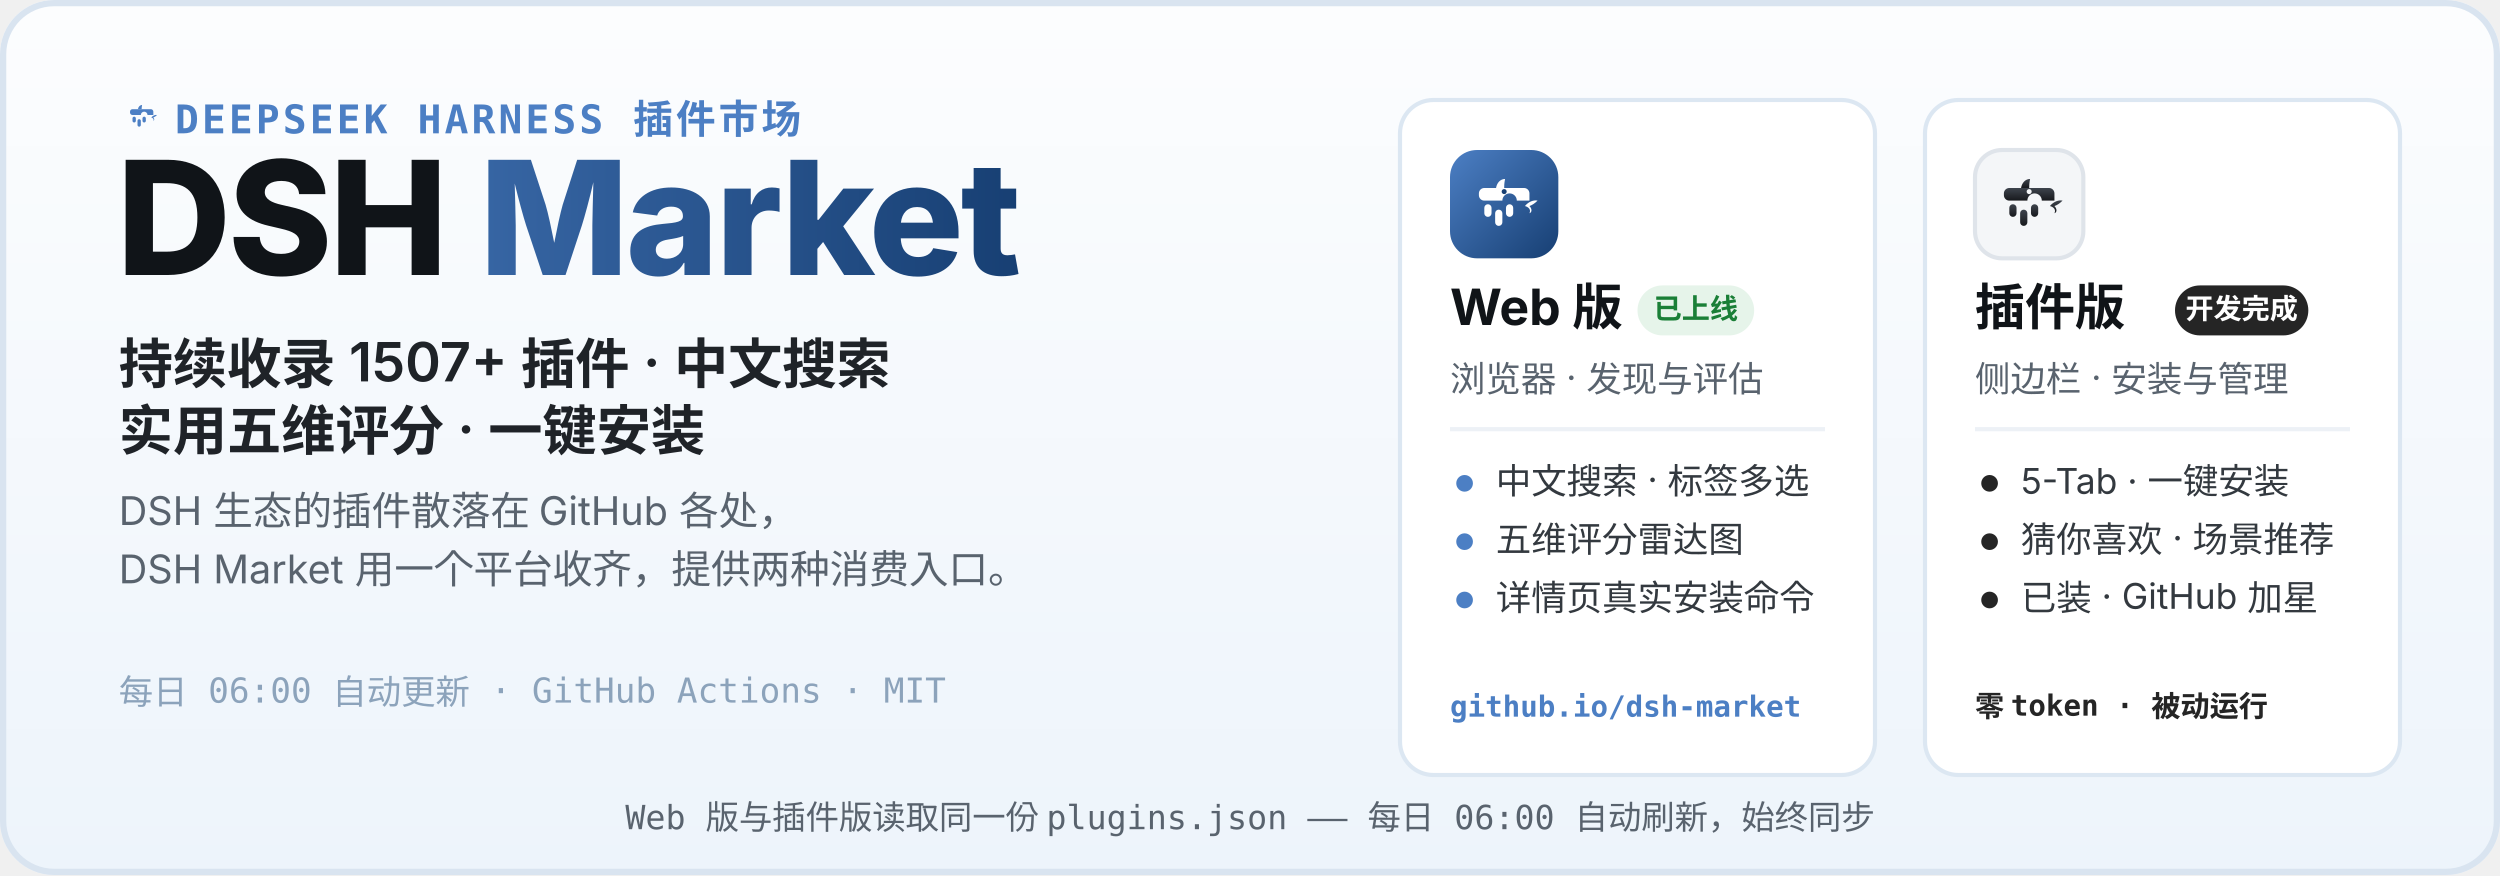
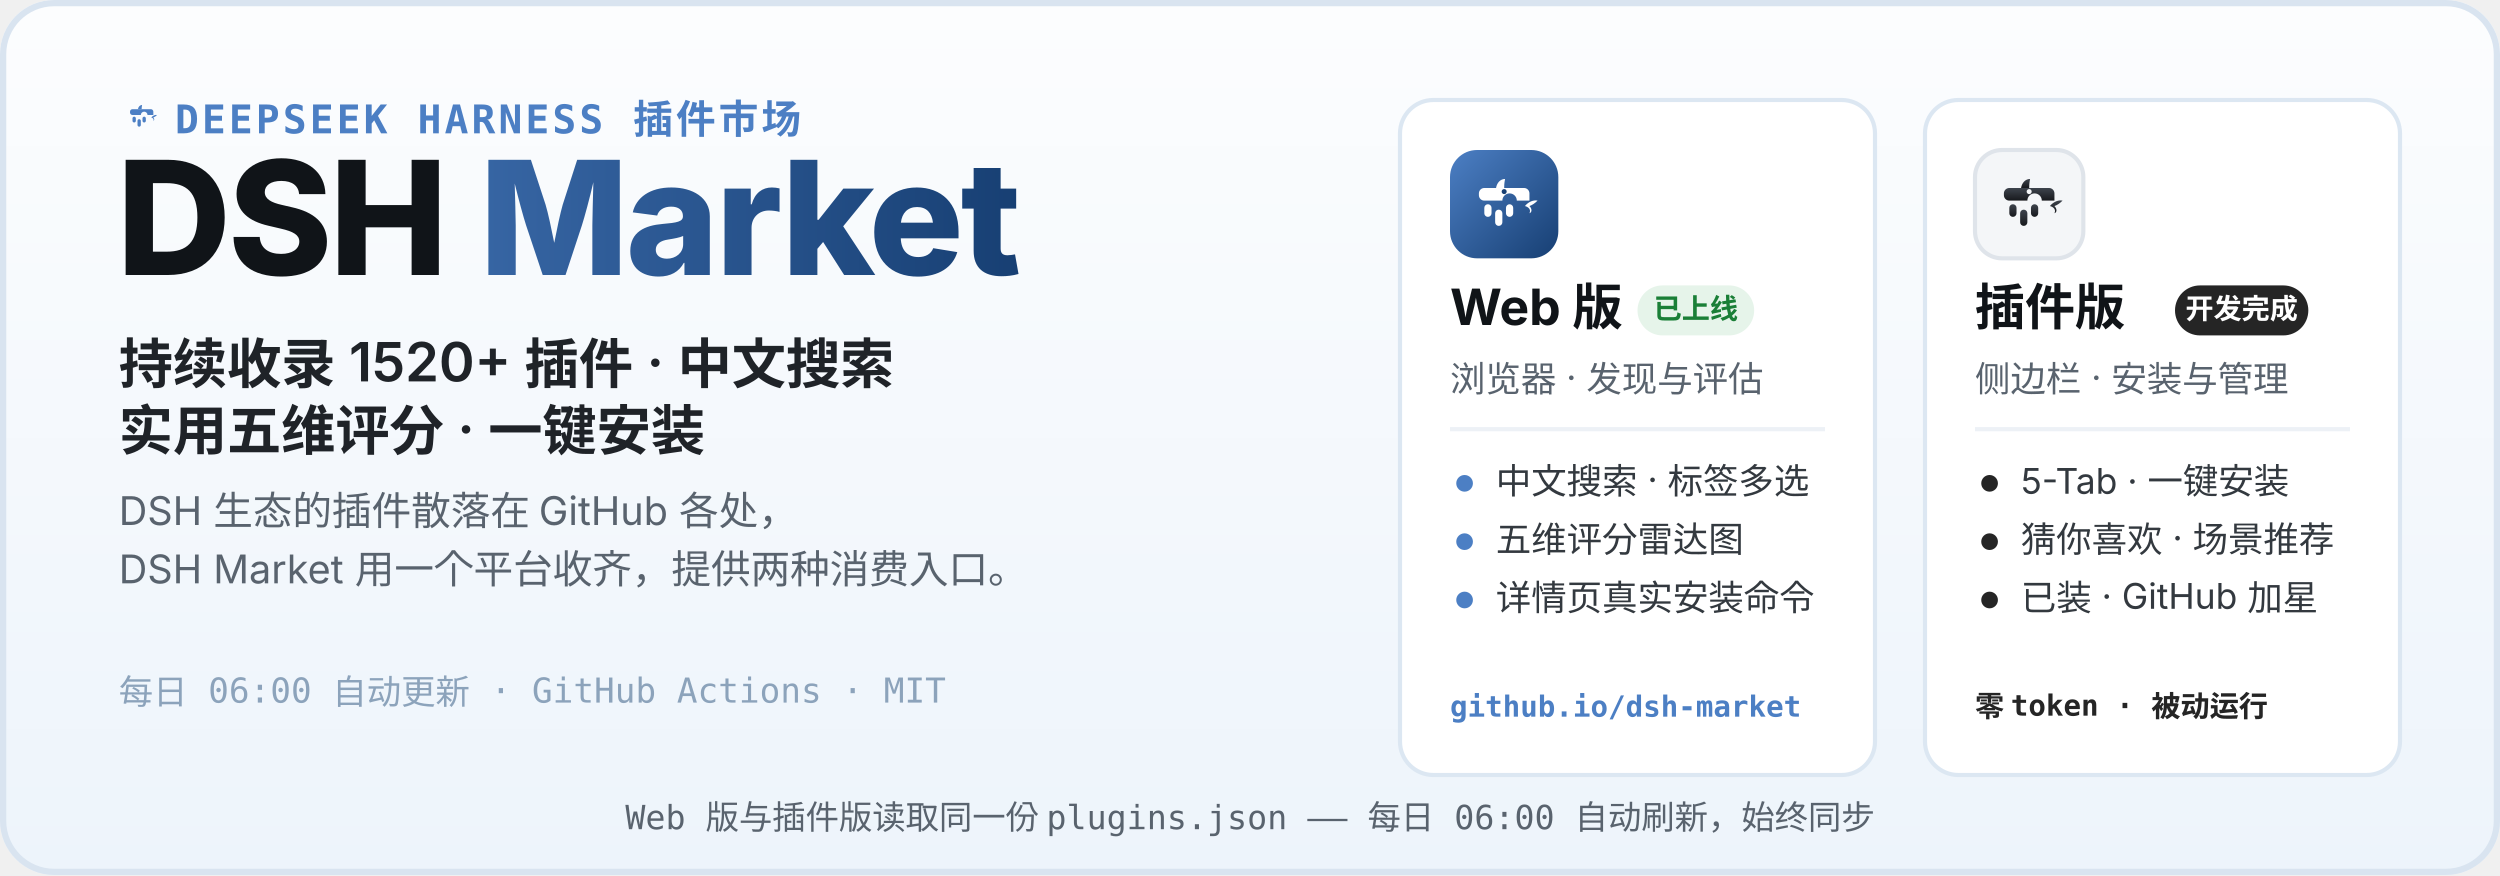
<svg xmlns="http://www.w3.org/2000/svg" width="1200" height="420" viewBox="0 0 1200 420" role="img" aria-labelledby="hero-title hero-desc">
  <defs>
    <linearGradient id="heroBg" x1="0" y1="0" x2="0" y2="1">
      <stop offset="0" stop-color="#FCFDFE" />
      <stop offset="1" stop-color="#EDF4FB" />
    </linearGradient>
    <linearGradient id="webLogo" x1="0" y1="0" x2="1" y2="1">
      <stop offset="0" stop-color="#4C7FC4" />
      <stop offset="1" stop-color="#173F73" />
    </linearGradient>
    <linearGradient id="plugLogo" x1="0" y1="0" x2="0" y2="1">
      <stop offset="0" stop-color="#3E444D" />
      <stop offset="1" stop-color="#17191D" />
    </linearGradient>
    <linearGradient id="marketWord" x1="0" y1="0" x2="1" y2="0">
      <stop offset="0" stop-color="#4C7FC4" />
      <stop offset="1" stop-color="#173F73" />
    </linearGradient>
  </defs>
  <rect width="1200" height="420" rx="26" fill="url(#heroBg)" />
  <rect x="1.5" y="1.5" width="1197" height="417" rx="24.5" fill="none" stroke="#D9E4F0" stroke-width="3" />
  <g transform="translate(56 44) scale(0.2)">
    <path d="M51 42 C52 36 56 32 61 32 C60 37 60 40 60 42 Z" fill="#4C7FC4" />
    <path d="M83 62 C87 57 93 55 97 56 C94 59 91 61 88 62 C91 65 91 69 88 70 C90 66 87 63 83 62 Z" fill="#4C7FC4" />
    <g fill="#4C7FC4">
      <path d="M38 42 h44 a6 6 0 0 1 6 6 v8 h-14 a8 8 0 1 0 -16 0 h-20 a6 6 0 0 1 -6 -6 v-2 a6 6 0 0 1 6 -6 z" />
      <rect x="38" y="60" width="8" height="14" rx="4" />
      <rect x="50" y="66" width="8" height="18" rx="4" />
      <rect x="62" y="60" width="8" height="14" rx="4" />
    </g>
  </g>
  <text x="84" y="64" font-family="ui-monospace, SFMono-Regular, Menlo, Consolas, monospace" font-size="19" font-weight="600" letter-spacing="1.5" fill="#4C7FC4">DEEPSEEK HARNESS 插件市场</text>
  <text x="56" y="132" font-family="-apple-system, BlinkMacSystemFont, 'Segoe UI', 'PingFang SC', 'Microsoft YaHei', 'Noto Sans SC', sans-serif" font-size="76" font-weight="800" letter-spacing="-1.5" fill="#101418">DSH <tspan fill="url(#marketWord)">Market</tspan>
  </text>
-   <text x="57" y="184" font-family="-apple-system, BlinkMacSystemFont, 'Segoe UI', 'PingFang SC', 'Microsoft YaHei', 'Noto Sans SC', sans-serif" font-size="26" font-weight="600" fill="#1F2328">持续收录 1507+ 插件 · 中文搜索</text>
+   <text x="57" y="184" font-family="-apple-system, BlinkMacSystemFont, 'Segoe UI', 'PingFang SC', 'Microsoft YaHei', 'Noto Sans SC', sans-serif" font-size="26" font-weight="600" fill="#1F2328">持续收录 1520+ 插件 · 中文搜索</text>
  <text x="57" y="216" font-family="-apple-system, BlinkMacSystemFont, 'Segoe UI', 'PingFang SC', 'Microsoft YaHei', 'Noto Sans SC', sans-serif" font-size="26" font-weight="600" fill="#1F2328">实用五维评分 · 一键安装</text>
  <text x="57" y="252" font-family="-apple-system, BlinkMacSystemFont, 'Segoe UI', 'PingFang SC', 'Microsoft YaHei', 'Noto Sans SC', sans-serif" font-size="19" fill="#59636E">DSH 生态的插件散落在 GitHub 各处，</text>
  <text x="57" y="280" font-family="-apple-system, BlinkMacSystemFont, 'Segoe UI', 'PingFang SC', 'Microsoft YaHei', 'Noto Sans SC', sans-serif" font-size="19" fill="#59636E">DSH Market 用一个平台收齐，提供两种消费入口。</text>
  <text x="57" y="338" font-family="ui-monospace, SFMono-Regular, Menlo, Consolas, monospace" font-size="16.5" fill="#8CA3BB">每日 06:00 自动更新 · GitHub Actions · MIT</text>
  <g>
    <rect x="672" y="48" width="228" height="324" rx="16" fill="#FFFFFF" stroke="#DCE7F2" stroke-width="2" />
    <g transform="translate(696 72)">
      <rect width="52" height="52" rx="13" fill="url(#webLogo)" />
      <g transform="translate(26 26.9) scale(0.4333) translate(-60 -62)">
        <path d="M51 42 C52 36 56 32 61 32 C60 37 60 40 60 42 Z" fill="#fff" />
        <path d="M83 62 C87 57 93 55 97 56 C94 59 91 61 88 62 C91 65 91 69 88 70 C90 66 87 63 83 62 Z" fill="#fff" />
        <g fill="#fff">
          <path d="M38 42 h44 a6 6 0 0 1 6 6 v8 h-14 a8 8 0 1 0 -16 0 h-20 a6 6 0 0 1 -6 -6 v-2 a6 6 0 0 1 6 -6 z" />
          <rect x="38" y="60" width="8" height="14" rx="4" />
          <rect x="50" y="66" width="8" height="18" rx="4" />
          <rect x="62" y="60" width="8" height="14" rx="4" />
        </g>
        <circle cx="60" cy="46" r="2.8" fill="#173F73" />
      </g>
    </g>
    <text x="696" y="156" font-family="-apple-system, BlinkMacSystemFont, 'Segoe UI', 'PingFang SC', 'Microsoft YaHei', 'Noto Sans SC', sans-serif" font-size="24" font-weight="700" fill="#101418">Web 版</text>
    <rect x="786" y="137" width="56" height="24" rx="12" fill="#E6F4EA" />
    <text x="814" y="153" font-family="-apple-system, BlinkMacSystemFont, 'Segoe UI', 'PingFang SC', 'Microsoft YaHei', 'Noto Sans SC', sans-serif" font-size="13.5" font-weight="700" fill="#1A7F37" text-anchor="middle">已上线</text>
    <text x="696" y="188" font-family="-apple-system, BlinkMacSystemFont, 'Segoe UI', 'PingFang SC', 'Microsoft YaHei', 'Noto Sans SC', sans-serif" font-size="17" fill="#59636E">浏览器 · 发现与评估</text>
    <line x1="696" y1="206" x2="876" y2="206" stroke="#EDF1F6" stroke-width="2" />
    <circle cx="703" cy="232" r="4" fill="#4C7FC4" />
    <text x="718" y="237" font-family="-apple-system, BlinkMacSystemFont, 'Segoe UI', 'PingFang SC', 'Microsoft YaHei', 'Noto Sans SC', sans-serif" font-size="17" fill="#33393F">中文搜索 · 标签多选</text>
    <circle cx="703" cy="260" r="4" fill="#4C7FC4" />
    <text x="718" y="265" font-family="-apple-system, BlinkMacSystemFont, 'Segoe UI', 'PingFang SC', 'Microsoft YaHei', 'Noto Sans SC', sans-serif" font-size="17" fill="#33393F">五维评分雷达图</text>
    <circle cx="703" cy="288" r="4" fill="#4C7FC4" />
    <text x="718" y="293" font-family="-apple-system, BlinkMacSystemFont, 'Segoe UI', 'PingFang SC', 'Microsoft YaHei', 'Noto Sans SC', sans-serif" font-size="17" fill="#33393F">详情页真实安装命令</text>
    <text x="696" y="344" font-family="ui-monospace, SFMono-Regular, Menlo, Consolas, monospace" font-size="14" font-weight="600" fill="#4C7FC4">github.io/dsh-market</text>
  </g>
  <g>
    <rect x="924" y="48" width="228" height="324" rx="16" fill="#FFFFFF" stroke="#DCE7F2" stroke-width="2" />
    <g transform="translate(948 72)">
      <rect width="52" height="52" rx="13" fill="#F4F6F8" stroke="#DFE4EA" stroke-width="2" />
      <g transform="translate(26 26.9) scale(0.4333) translate(-60 -62)">
        <path d="M51 42 C52 36 56 32 61 32 C60 37 60 40 60 42 Z" fill="url(#plugLogo)" />
        <path d="M83 62 C87 57 93 55 97 56 C94 59 91 61 88 62 C91 65 91 69 88 70 C90 66 87 63 83 62 Z" fill="url(#plugLogo)" />
        <g fill="url(#plugLogo)">
          <path d="M38 42 h44 a6 6 0 0 1 6 6 v8 h-14 a8 8 0 1 0 -16 0 h-20 a6 6 0 0 1 -6 -6 v-2 a6 6 0 0 1 6 -6 z" />
          <rect x="38" y="60" width="8" height="14" rx="4" />
          <rect x="50" y="66" width="8" height="18" rx="4" />
          <rect x="62" y="60" width="8" height="14" rx="4" />
        </g>
        <circle cx="60" cy="46" r="2.8" fill="#F4F6F8" />
      </g>
    </g>
    <text x="948" y="156" font-family="-apple-system, BlinkMacSystemFont, 'Segoe UI', 'PingFang SC', 'Microsoft YaHei', 'Noto Sans SC', sans-serif" font-size="24" font-weight="700" fill="#101418">插件版</text>
    <rect x="1044" y="137" width="64" height="24" rx="12" fill="#252525" />
    <text x="1076" y="153" font-family="-apple-system, BlinkMacSystemFont, 'Segoe UI', 'PingFang SC', 'Microsoft YaHei', 'Noto Sans SC', sans-serif" font-size="13.5" font-weight="700" fill="#FFFFFF" text-anchor="middle">开发完成</text>
    <text x="948" y="188" font-family="-apple-system, BlinkMacSystemFont, 'Segoe UI', 'PingFang SC', 'Microsoft YaHei', 'Noto Sans SC', sans-serif" font-size="17" fill="#59636E">侧边栏 · 安装与管理</text>
    <line x1="948" y1="206" x2="1128" y2="206" stroke="#EDF1F6" stroke-width="2" />
    <circle cx="955" cy="232" r="4" fill="#252525" />
    <text x="970" y="237" font-family="-apple-system, BlinkMacSystemFont, 'Segoe UI', 'PingFang SC', 'Microsoft YaHei', 'Noto Sans SC', sans-serif" font-size="17" fill="#33393F">5-Tab · 一键安装</text>
    <circle cx="955" cy="260" r="4" fill="#252525" />
    <text x="970" y="265" font-family="-apple-system, BlinkMacSystemFont, 'Segoe UI', 'PingFang SC', 'Microsoft YaHei', 'Noto Sans SC', sans-serif" font-size="17" fill="#33393F">猜你喜欢 · 场景推荐</text>
    <circle cx="955" cy="288" r="4" fill="#252525" />
    <text x="970" y="293" font-family="-apple-system, BlinkMacSystemFont, 'Segoe UI', 'PingFang SC', 'Microsoft YaHei', 'Noto Sans SC', sans-serif" font-size="17" fill="#33393F">已装 · GitHub 加星</text>
    <text x="948" y="344" font-family="ui-monospace, SFMono-Regular, Menlo, Consolas, monospace" font-size="14" font-weight="600" fill="#252525">零 token · 被动运行</text>
  </g>
  <text x="600" y="398" font-family="ui-monospace, SFMono-Regular, Menlo, Consolas, monospace" font-size="16" fill="#59636E" text-anchor="middle">Web 版与插件版读取同一份 plugins.json —— 每日 06:00 自动刷新，始终同步</text>
</svg>
